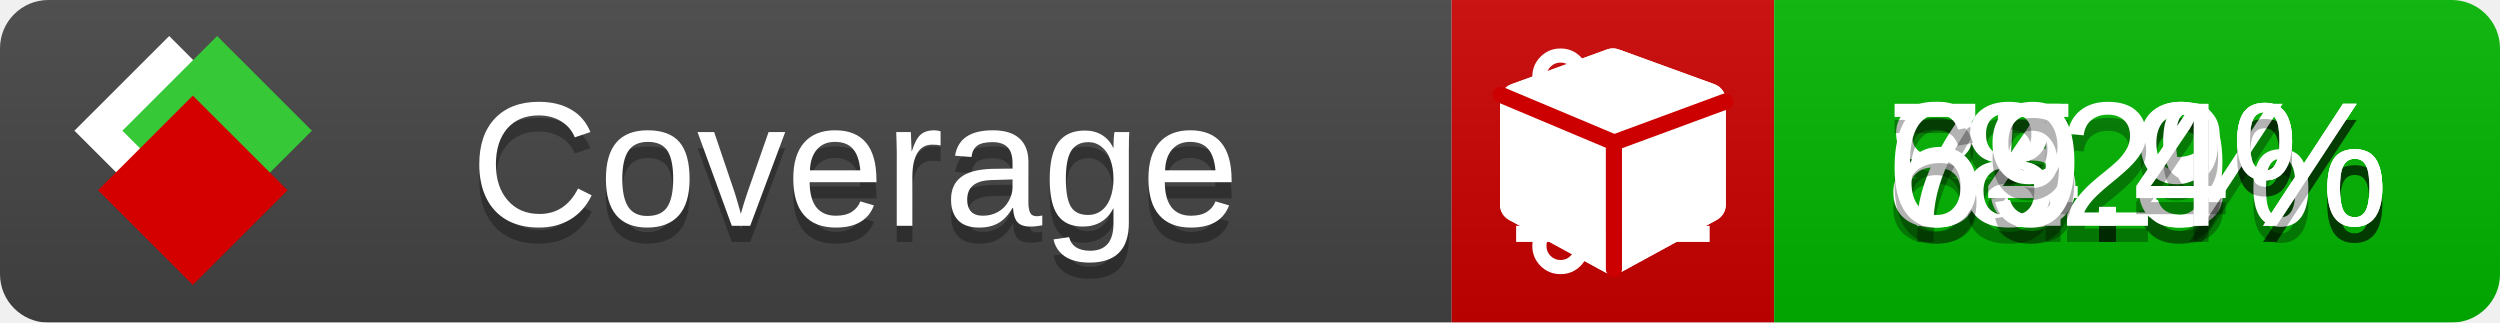
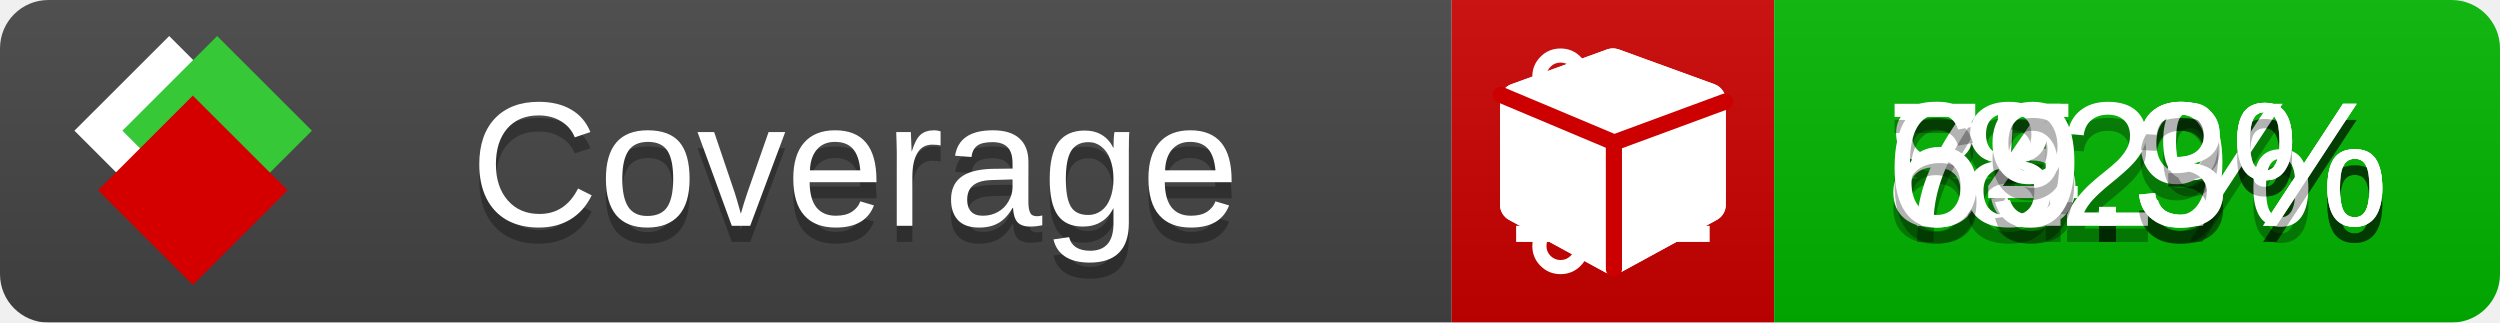
<svg xmlns="http://www.w3.org/2000/svg" xmlns:xlink="http://www.w3.org/1999/xlink" width="155" height="20">
  <style type="text/css">
          
            @keyframes fade1 {
                0% { visibility: visible; opacity: 1; }
               23% { visibility: visible; opacity: 1; }
               25% { visibility: hidden; opacity: 0; }
               48% { visibility: hidden; opacity: 0; }
               50% { visibility: hidden; opacity: 0; }
               73% { visibility: hidden; opacity: 0; }
               75% { visibility: hidden; opacity: 0; }
               98% { visibility: hidden; opacity: 0; }
              100% { visibility: visible; opacity: 1; }
            }
            @keyframes fade2 {
                0% { visibility: hidden; opacity: 0; }
               23% { visibility: hidden; opacity: 0; }
               25% { visibility: visible; opacity: 1; }
               48% { visibility: visible; opacity: 1; }
               50% { visibility: hidden; opacity: 0; }
               73% { visibility: hidden; opacity: 0; }
               75% { visibility: hidden; opacity: 0; }
               98% { visibility: hidden; opacity: 0; }
              100% { visibility: hidden; opacity: 0; }
            }
            @keyframes fade3 {
                0% { visibility: hidden; opacity: 0; }
               23% { visibility: hidden; opacity: 0; }
               25% { visibility: hidden; opacity: 0; }
               48% { visibility: hidden; opacity: 0; }
               50% { visibility: visible; opacity: 1; }
               73% { visibility: visible; opacity: 1; }
               75% { visibility: hidden; opacity: 0; }
               98% { visibility: hidden; opacity: 0; }
              100% { visibility: hidden; opacity: 0; }
            }
            @keyframes fade4 {
                0% { visibility: hidden; opacity: 0; }
               23% { visibility: hidden; opacity: 0; }
               25% { visibility: hidden; opacity: 0; }
               48% { visibility: hidden; opacity: 0; }
               50% { visibility: hidden; opacity: 0; }
               73% { visibility: hidden; opacity: 0; }
               75% { visibility: visible; opacity: 1; }
               98% { visibility: visible; opacity: 1; }
              100% { visibility: hidden; opacity: 0; }
            }
            .linecoverage {
                animation-duration: 15s;
                animation-name: fade1;
                animation-iteration-count: infinite;
            }
            .branchcoverage {
                animation-duration: 15s;
                animation-name: fade2;
                animation-iteration-count: infinite;
            }
            .methodcoverage {
                animation-duration: 15s;
                animation-name: fade3;
                animation-iteration-count: infinite;
            }
            .fullmethodcoverage {
                animation-duration: 15s;
                animation-name: fade4;
                animation-iteration-count: infinite;
            }
          
    </style>
  <defs>
    <linearGradient id="gradient" x2="0" y2="100%">
      <stop offset="0" stop-color="#bbb" stop-opacity=".1" />
      <stop offset="1" stop-opacity=".1" />
    </linearGradient>
    <linearGradient id="c">
      <stop offset="0" stop-color="#d40000" />
      <stop offset="1" stop-color="#ff2a2a" />
    </linearGradient>
    <linearGradient id="a">
      <stop offset="0" stop-color="#e0e0de" />
      <stop offset="1" stop-color="#fff" />
    </linearGradient>
    <linearGradient id="b">
      <stop offset="0" stop-color="#37c837" />
      <stop offset="1" stop-color="#217821" />
    </linearGradient>
    <linearGradient xlink:href="#a" id="e" x1="106.44" x2="69.96" y1="-11.96" y2="-46.84" gradientTransform="matrix(-.8426 -.00045 -.00045 -.8426 -94.27 -75.82)" gradientUnits="userSpaceOnUse" />
    <linearGradient xlink:href="#b" id="f" x1="56.19" x2="77.97" y1="-23.45" y2="10.62" gradientTransform="matrix(.8426 .00045 .00045 .8426 94.27 75.82)" gradientUnits="userSpaceOnUse" />
    <linearGradient xlink:href="#c" id="g" x1="79.98" x2="132.9" y1="10.79" y2="10.79" gradientTransform="matrix(.8426 .00045 .00045 .8426 94.27 75.82)" gradientUnits="userSpaceOnUse" />
    <mask id="mask">
      <rect width="155" height="20" rx="3" fill="#fff" />
    </mask>
    <g id="icon" transform="matrix(.04486 0 0 .04481 -.48 -.63)">
      <rect width="52.92" height="52.92" x="-109.72" y="-27.13" fill="url(#e)" transform="rotate(-135)" />
      <rect width="52.92" height="52.92" x="70.19" y="-39.18" fill="url(#f)" transform="rotate(45)" />
      <rect width="52.92" height="52.92" x="80.05" y="-15.74" fill="url(#g)" transform="rotate(45)" />
    </g>
  </defs>
  <g mask="url(#mask)">
    <rect x="0" y="0" width="90" height="20" fill="#444" />
    <rect x="90" y="0" width="20" height="20" fill="#c00" />
    <rect x="110" y="0" width="45" height="20" fill="#00B600" />
    <rect x="0" y="0" width="155" height="20" fill="url(#gradient)" />
  </g>
  <g>
    <path class="linecoverage" stroke="#fff" d="M94 6.5 h12 M94 10.5 h12 M94 14.5 h12" />
    <path class="branchcoverage" fill="#fff" d="m 97.628,15.247 q 0,-0.364 -0.255,-0.619 -0.255,-0.255 -0.619,-0.255 -0.364,0 -0.619,0.255 -0.255,0.255 -0.255,0.619 0,0.364 0.255,0.619 0.255,0.255 0.619,0.255 0.364,0 0.619,-0.255 0.255,-0.255 0.255,-0.619 z m 0,-10.493 q 0,-0.364 -0.255,-0.619 -0.255,-0.255 -0.619,-0.255 -0.364,0 -0.619,0.255 -0.255,0.255 -0.255,0.619 0,0.364 0.255,0.619 0.255,0.255 0.619,0.255 0.364,0 0.619,-0.255 0.255,-0.255 0.255,-0.619 z m 5.83,1.166 q 0,-0.364 -0.255,-0.619 -0.255,-0.255 -0.619,-0.255 -0.364,0 -0.619,0.255 -0.255,0.255 -0.255,0.619 0,0.364 0.255,0.619 0.255,0.255 0.619,0.255 0.364,0 0.619,-0.255 0.255,-0.255 0.255,-0.619 z m 0.874,0 q 0,0.474 -0.237,0.879 -0.237,0.405 -0.638,0.633 -0.018,2.614 -2.059,3.771 -0.619,0.346 -1.849,0.738 -1.166,0.364 -1.544,0.647 -0.378,0.282 -0.378,0.911 l 0,0.237 q 0.401,0.228 0.638,0.633 0.237,0.405 0.237,0.879 0,0.729 -0.51,1.239 -0.51,0.51 -1.239,0.51 -0.729,0 -1.239,-0.51 -0.51,-0.51 -0.51,-1.239 0,-0.474 0.237,-0.879 0.237,-0.405 0.638,-0.633 l 0,-7.469 q -0.401,-0.228 -0.638,-0.633 -0.237,-0.405 -0.237,-0.879 0,-0.729 0.51,-1.239 0.51,-0.51 1.239,-0.51 0.729,0 1.239,0.51 0.51,0.51 0.51,1.239 0,0.474 -0.237,0.879 -0.237,0.405 -0.638,0.633 l 0,4.527 q 0.492,-0.237 1.403,-0.519 0.501,-0.155 0.797,-0.269 0.296,-0.114 0.642,-0.282 0.346,-0.169 0.537,-0.36 0.191,-0.191 0.369,-0.465 0.178,-0.273 0.255,-0.633 0.077,-0.36 0.077,-0.833 -0.401,-0.228 -0.638,-0.633 -0.237,-0.405 -0.237,-0.879 0,-0.729 0.51,-1.239 0.51,-0.51 1.239,-0.51 0.729,0 1.239,0.51 0.51,0.51 0.51,1.239 z" />
    <path class="methodcoverage" fill="#fff" d="m 100.538,15.629 5.385,-2.936 v -5.351 l -5.385,1.96 z M 100,8.351 105.873,6.214 100,4.077 94.127,6.214 Z m 7,-2.12 v 6.462 q 0,0.294 -0.151,0.547 -0.151,0.252 -0.412,0.395 l -5.923,3.231 q -0.236,0.135 -0.513,0.135 -0.278,0 -0.513,-0.135 l -5.923,-3.231 Q 93.303,13.492 93.151,13.239 93,12.987 93,12.692 v -6.462 q 0,-0.337 0.194,-0.614 0.194,-0.278 0.513,-0.395 l 5.923,-2.154 q 0.185,-0.067 0.37,-0.067 0.185,0 0.37,0.067 l 5.923,2.154 q 0.32,0.118 0.513,0.395 Q 107,5.894 107,6.231 Z" />
    <path class="fullmethodcoverage" fill="#fff" d="m 107,6.231 v 6.462 c 0,0.196 -0.051,0.379 -0.151,0.547 -0.101,0.168 -0.238,0.3 -0.412,0.395 l -5.923,3.231 c -0.157,0.09 -0.328,0.135 -0.513,0.135 -0.185,0 -0.356,-0.045 -0.513,-0.135 l -5.923,-3.231 C 93.39,13.539 93.252,13.407 93.151,13.239 93.05,13.071 93,12.889 93,12.692 v -6.462 c 0,-0.224 0.065,-0.429 0.194,-0.614 0.129,-0.185 0.3,-0.317 0.513,-0.395 l 5.923,-2.154 c 0.123,-0.045 0.247,-0.067 0.37,-0.067 0.123,0 0.247,0.022 0.37,0.067 l 5.923,2.154 c 0.213,0.079 0.384,0.21 0.513,0.395 0.129,0.185 0.194,0.39 0.194,0.614 z" />
    <path class="fullmethodcoverage" style="fill:none;stroke:#cc0000;stroke-width:1;stroke-linecap:round;stroke-dasharray:none;stroke-opacity:1" d="m 100.064,16.677 -0.002,-7.833 6.906,-2.547" />
    <path class="fullmethodcoverage" style="fill:none;stroke:#cc0000;stroke-width:1;stroke-linecap:round;stroke-dasharray:none;stroke-opacity:1" d="M 99.914,8.765 93.052,5.882" />
  </g>
  <g fill="#fff" text-anchor="middle" font-family="Verdana,Arial,Geneva,sans-serif" font-size="11">
    <a xlink:href="https://github.com/danielpalme/ReportGenerator" target="_top">
      <use xlink:href="#icon" transform="translate(3,1) scale(3.5)" />
    </a>
    <text x="53" y="15" fill="#010101" fill-opacity=".3">Coverage</text>
    <text x="53" y="14" fill="#fff">Coverage</text>
    <text class="linecoverage" x="132.5" y="15" fill="#010101" fill-opacity=".3">85.3%</text>
    <text class="linecoverage" x="132.5" y="14">85.3%</text>
    <text class="branchcoverage" x="132.5" y="15" fill="#010101" fill-opacity=".3">74.9%</text>
    <text class="branchcoverage" x="132.5" y="14">74.9%</text>
    <text class="methodcoverage" x="132.5" y="15" fill="#010101" fill-opacity=".3">82%</text>
    <text class="methodcoverage" x="132.5" y="14">82%</text>
-     <text class="fullmethodcoverage" x="132.5" y="15" fill="#010101" fill-opacity=".3">69.4%</text>
-     <text class="fullmethodcoverage" x="132.5" y="14">69.4%</text>
+     <text class="fullmethodcoverage" x="132.5" y="15" fill="#010101" fill-opacity=".3">69.3%</text>
+     <text class="fullmethodcoverage" x="132.5" y="14">69.3%</text>
  </g>
  <g>
    <rect class="linecoverage" x="90" y="0" width="65" height="20" fill-opacity="0" />
    <rect class="branchcoverage" x="90" y="0" width="65" height="20" fill-opacity="0" />
    <rect class="methodcoverage" x="90" y="0" width="65" height="20" fill-opacity="0" />
    <rect class="fullmethodcoverage" x="90" y="0" width="65" height="20" fill-opacity="0" />
  </g>
</svg>
